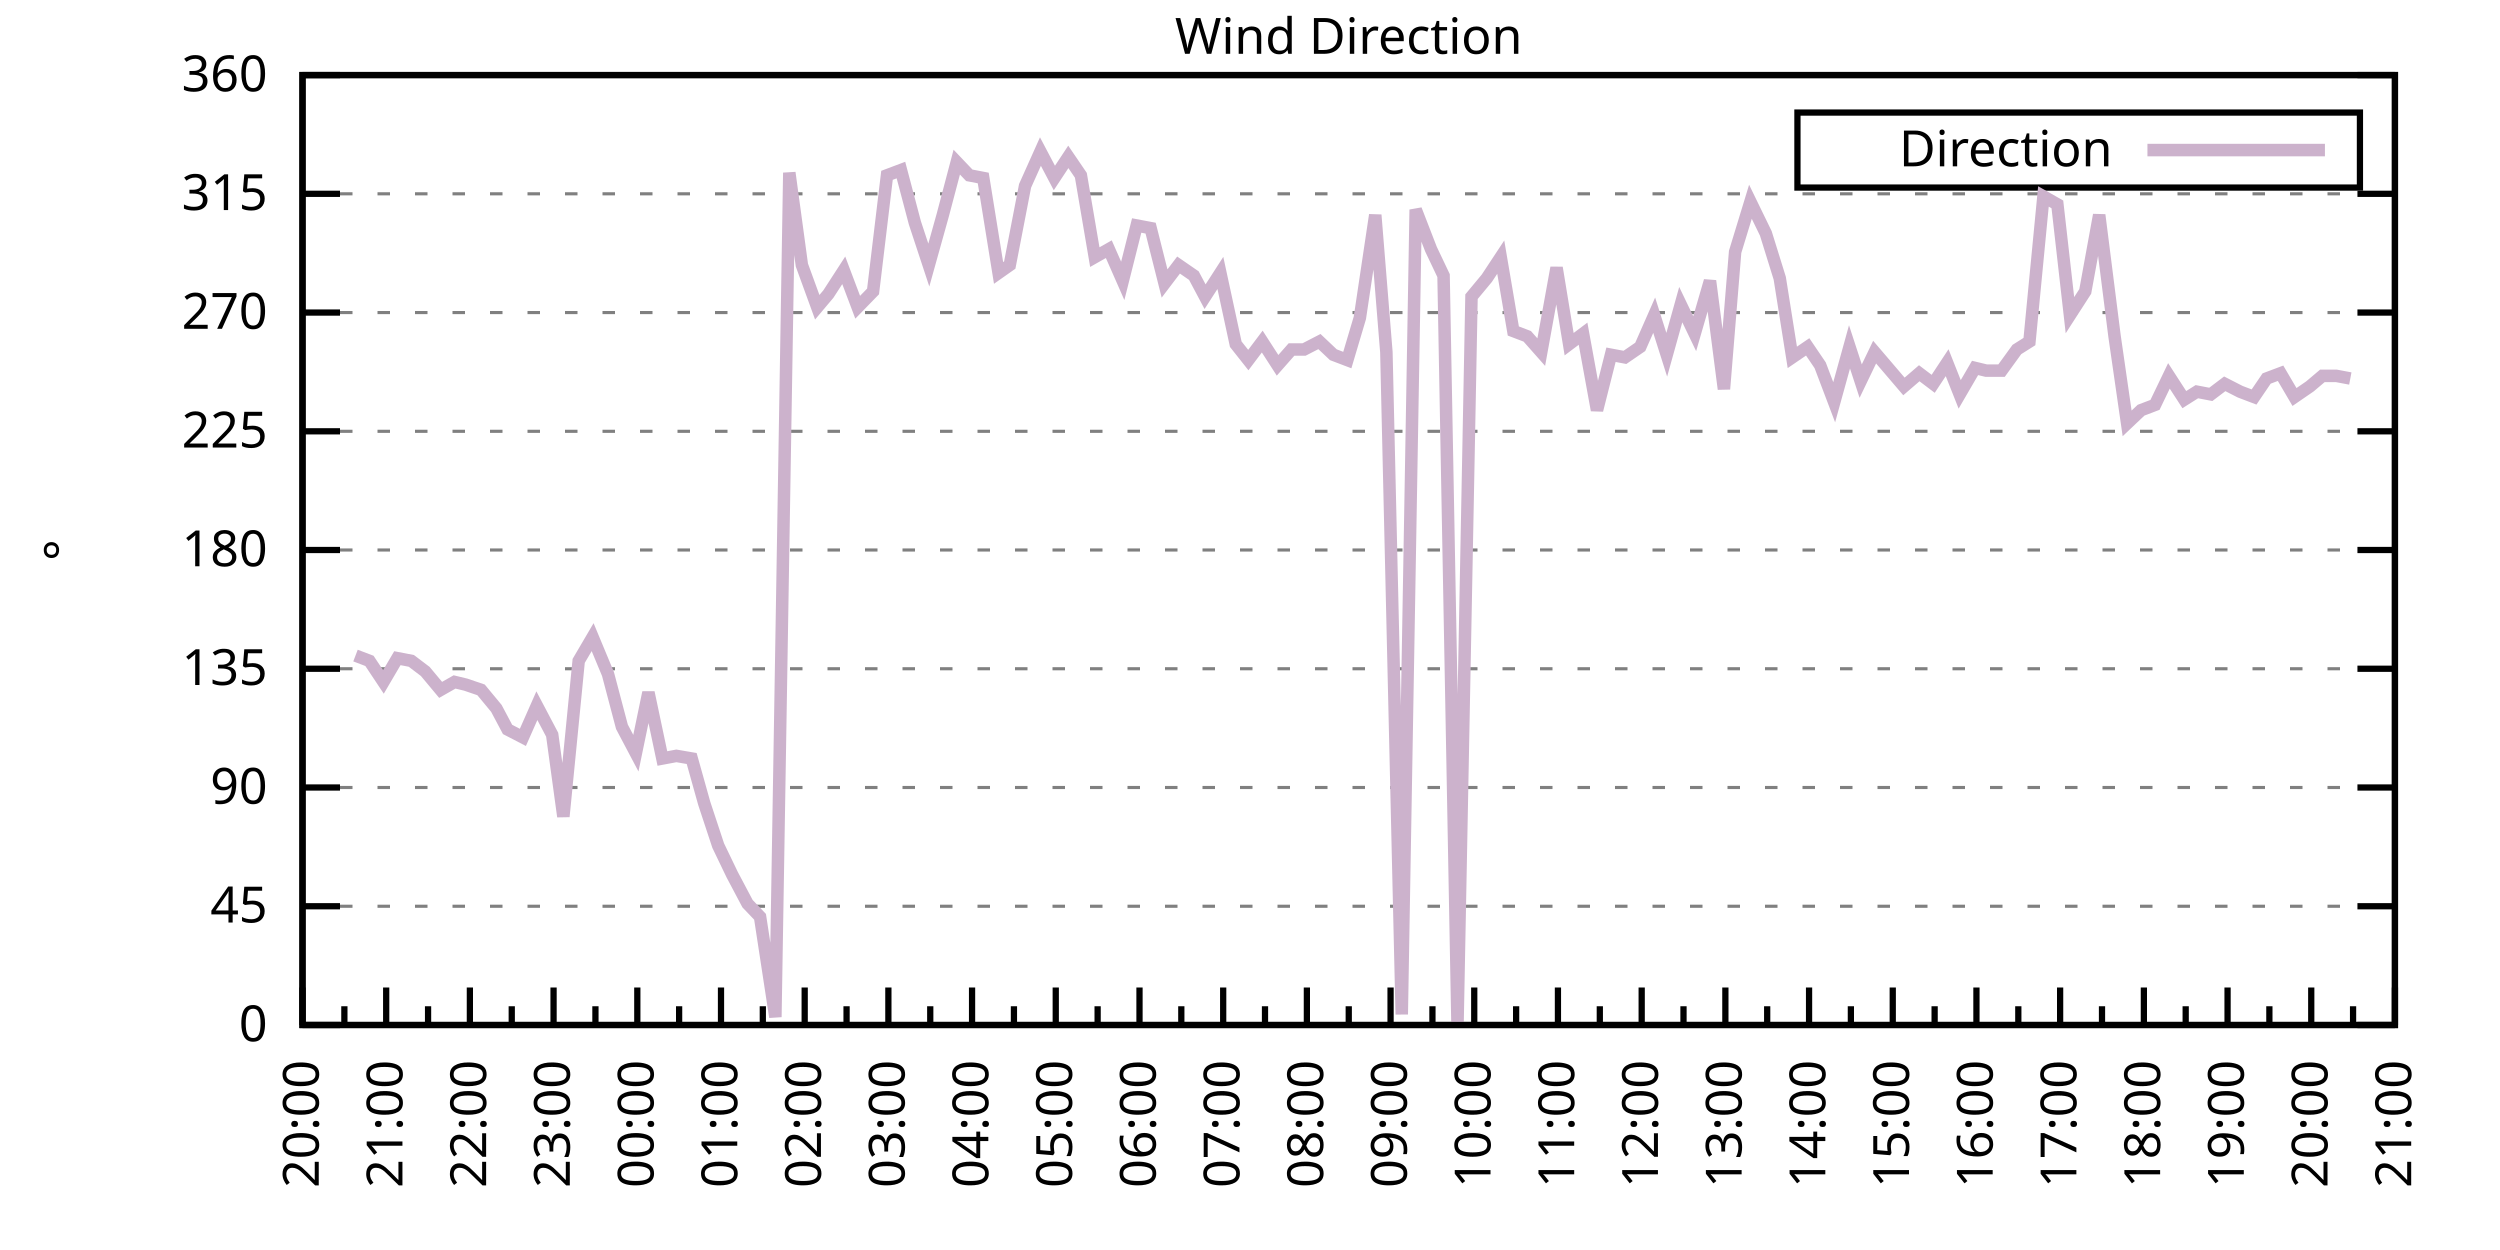
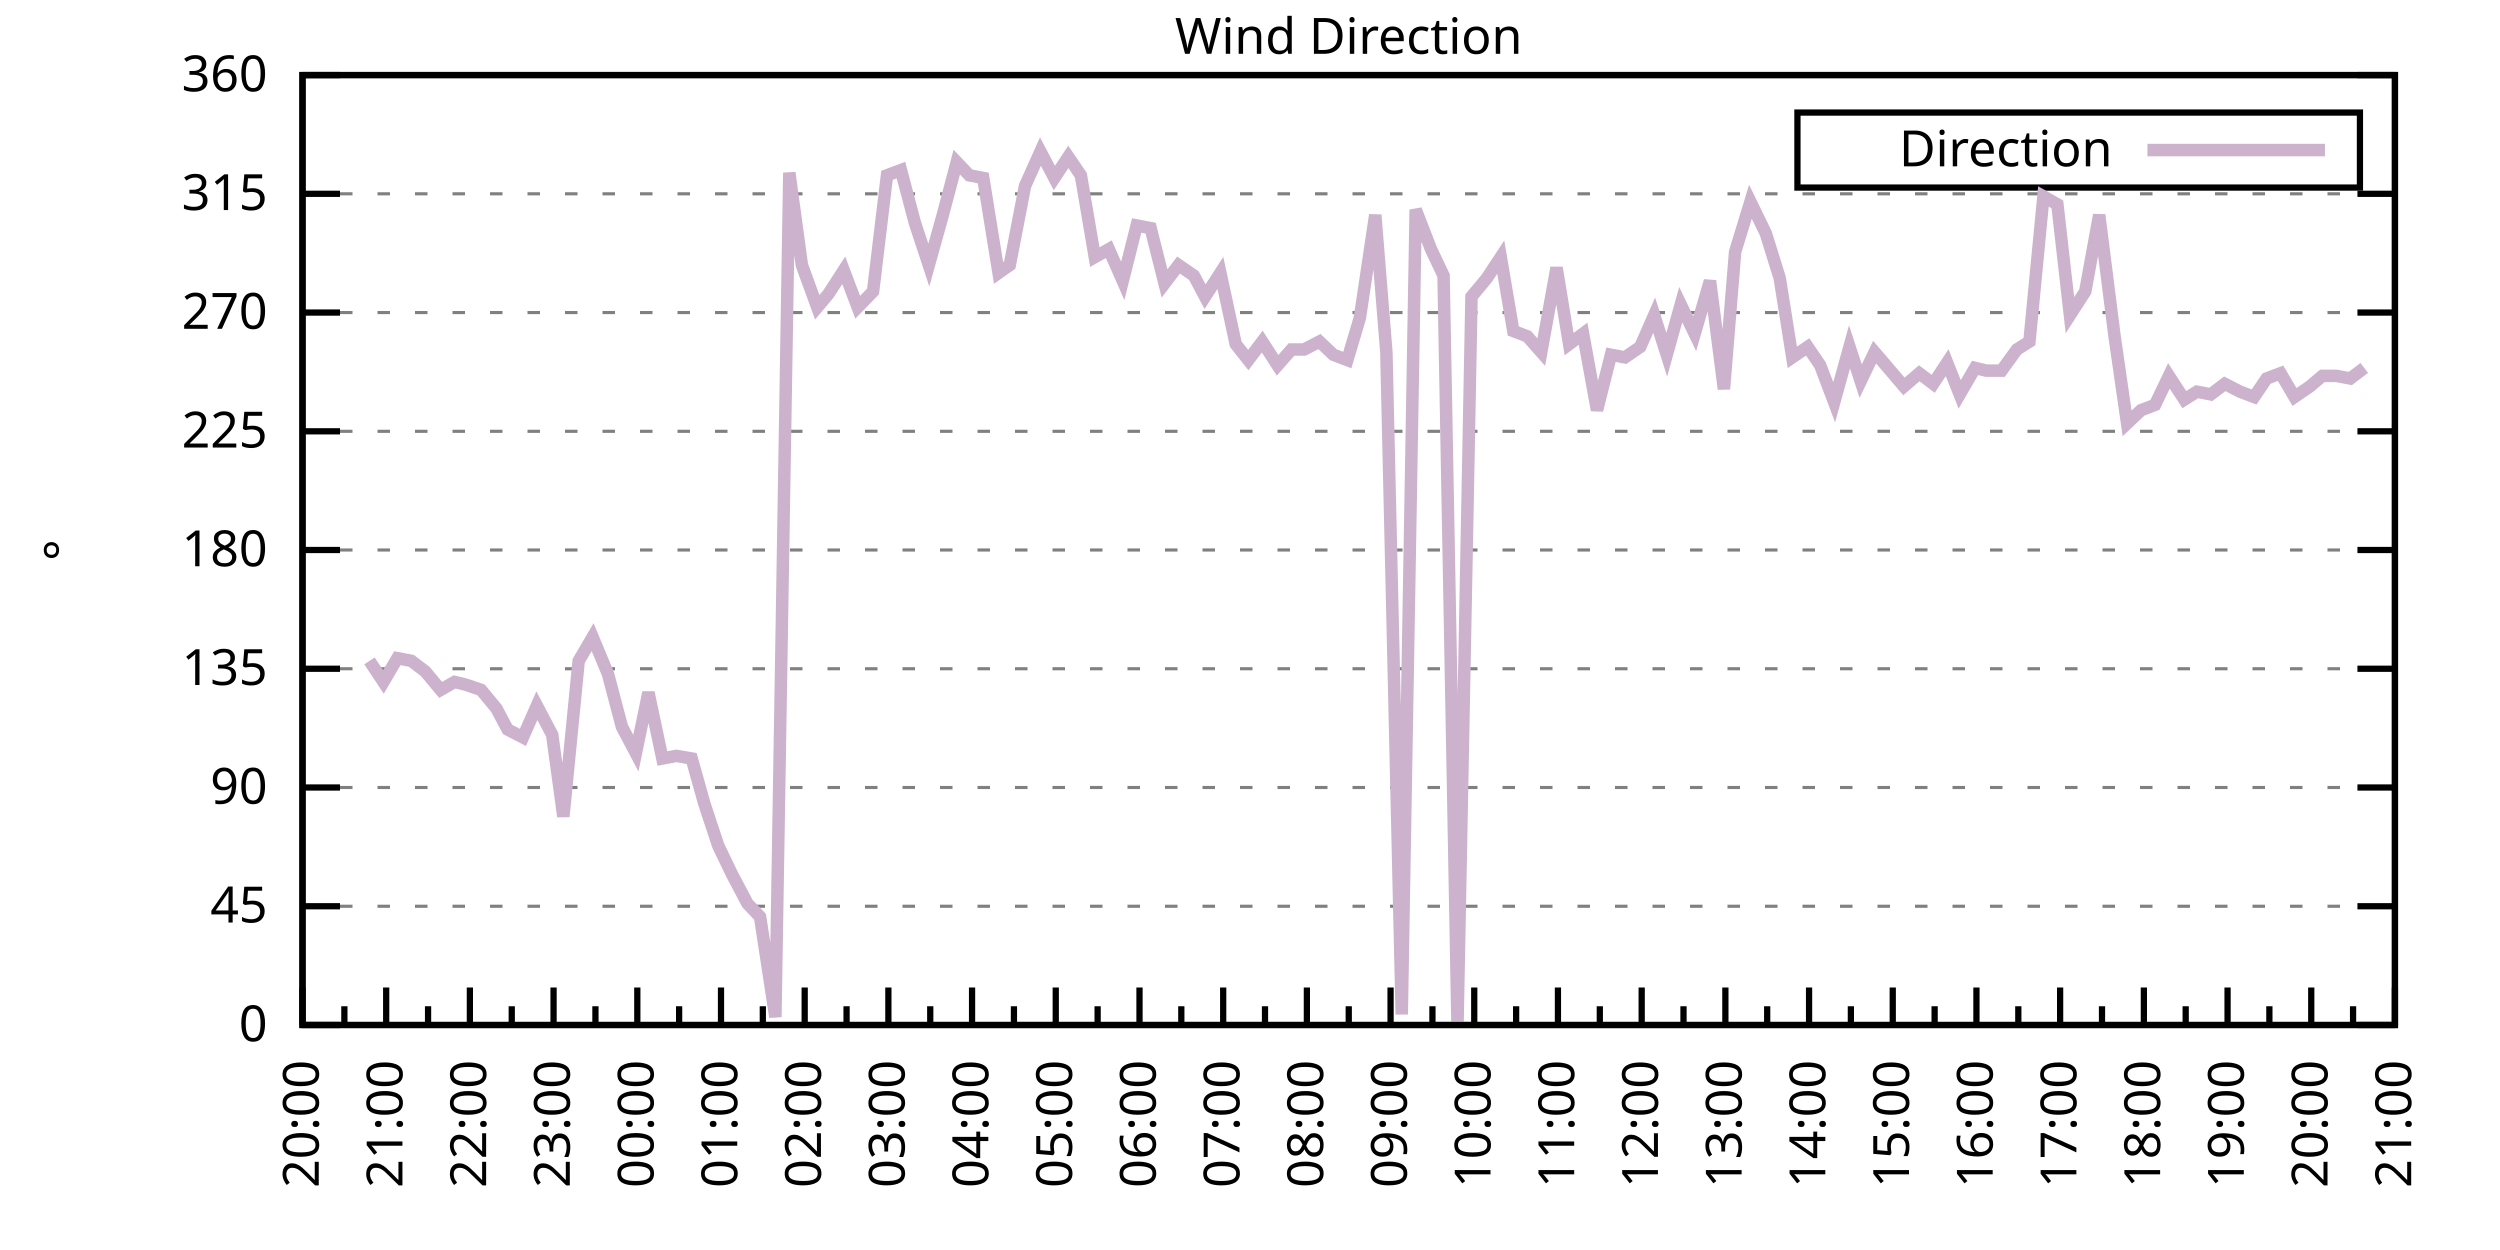
<svg xmlns="http://www.w3.org/2000/svg" xmlns:xlink="http://www.w3.org/1999/xlink" width="400" height="200" viewBox="0 0 400 200">
  <g id="gnuplot_canvas">
    <rect x="0" y="0" width="400" height="200" fill="none" />
    <defs>
      <circle id="gpDot" r="0.5" stroke-width="0.5" stroke="currentColor" />
      <path id="gpPt0" stroke-width="0.333" stroke="currentColor" d="M-1,0 h2 M0,-1 v2" />
      <path id="gpPt1" stroke-width="0.333" stroke="currentColor" d="M-1,-1 L1,1 M1,-1 L-1,1" />
      <path id="gpPt2" stroke-width="0.333" stroke="currentColor" d="M-1,0 L1,0 M0,-1 L0,1 M-1,-1 L1,1 M-1,1 L1,-1" />
      <rect id="gpPt3" stroke-width="0.333" stroke="currentColor" x="-1" y="-1" width="2" height="2" />
      <rect id="gpPt4" stroke-width="0.333" stroke="currentColor" fill="currentColor" x="-1" y="-1" width="2" height="2" />
      <circle id="gpPt5" stroke-width="0.333" stroke="currentColor" cx="0" cy="0" r="1" />
      <use xlink:href="#gpPt5" id="gpPt6" fill="currentColor" stroke="none" />
      <path id="gpPt7" stroke-width="0.333" stroke="currentColor" d="M0,-1.33 L-1.33,0.67 L1.33,0.67 z" />
      <use xlink:href="#gpPt7" id="gpPt8" fill="currentColor" stroke="none" />
      <use xlink:href="#gpPt7" id="gpPt9" stroke="currentColor" transform="rotate(180)" />
      <use xlink:href="#gpPt9" id="gpPt10" fill="currentColor" stroke="none" />
      <use xlink:href="#gpPt3" id="gpPt11" stroke="currentColor" transform="rotate(45)" />
      <use xlink:href="#gpPt11" id="gpPt12" fill="currentColor" stroke="none" />
      <path id="gpPt13" stroke-width="0.333" stroke="currentColor" d="M0,1.330 L1.265,0.411 L0.782,-1.067 L-0.782,-1.076 L-1.265,0.411 z" />
      <use xlink:href="#gpPt13" id="gpPt14" fill="currentColor" stroke="none" />
      <filter id="textbox" filterUnits="objectBoundingBox" x="0" y="0" height="1" width="1">
        <feFlood flood-color="white" flood-opacity="1" result="bgnd" />
        <feComposite in="SourceGraphic" in2="bgnd" operator="atop" />
      </filter>
      <filter id="greybox" filterUnits="objectBoundingBox" x="0" y="0" height="1" width="1">
        <feFlood flood-color="lightgrey" flood-opacity="1" result="grey" />
        <feComposite in="SourceGraphic" in2="grey" operator="atop" />
      </filter>
    </defs>
    <g fill="none" color="white" stroke="currentColor" stroke-width="1.00" stroke-linecap="butt" stroke-linejoin="miter">
</g>
    <g fill="none" color="black" stroke="currentColor" stroke-width="1.00" stroke-linecap="butt" stroke-linejoin="miter">
      <g stroke="none" shape-rendering="crispEdges">
        <polygon fill="rgb(255, 255, 255)" points="48.40,164.00 383.18,164.00 383.18,12.02 48.40,12.02 " />
      </g>
    </g>
    <g fill="none" color="black" stroke="currentColor" stroke-width="1.00" stroke-linecap="butt" stroke-linejoin="miter">
</g>
    <g fill="none" color="black" stroke="black" stroke-width="0.50" stroke-linecap="butt" stroke-linejoin="miter">
</g>
    <g fill="none" color="gray" stroke="currentColor" stroke-width="0.50" stroke-linecap="butt" stroke-linejoin="miter">
      <path stroke="gray" stroke-dasharray="2,4" class="gridline" d="M48.40,164.00 L383.19,164.00  " />
    </g>
    <g fill="none" color="gray" stroke="gray" stroke-width="1.00" stroke-linecap="butt" stroke-linejoin="miter">
</g>
    <g fill="none" color="black" stroke="currentColor" stroke-width="1.00" stroke-linecap="butt" stroke-linejoin="miter">
      <path stroke="black" d="M48.40,164.00 L54.40,164.00 M383.19,164.00 L377.19,164.00  " />
      <g transform="translate(42.80,166.60)" stroke="none" fill="black" font-family="Sans" font-size="8.00" text-anchor="end">
        <text>
          <tspan font-family="Sans"> 0</tspan>
        </text>
      </g>
    </g>
    <g fill="none" color="black" stroke="currentColor" stroke-width="1.00" stroke-linecap="butt" stroke-linejoin="miter">
</g>
    <g fill="none" color="black" stroke="black" stroke-width="0.50" stroke-linecap="butt" stroke-linejoin="miter">
</g>
    <g fill="none" color="gray" stroke="currentColor" stroke-width="0.50" stroke-linecap="butt" stroke-linejoin="miter">
      <path stroke="gray" stroke-dasharray="2,4" class="gridline" d="M48.40,145.00 L383.19,145.00  " />
    </g>
    <g fill="none" color="gray" stroke="gray" stroke-width="1.00" stroke-linecap="butt" stroke-linejoin="miter">
</g>
    <g fill="none" color="black" stroke="currentColor" stroke-width="1.00" stroke-linecap="butt" stroke-linejoin="miter">
      <path stroke="black" d="M48.40,145.00 L54.40,145.00 M383.19,145.00 L377.19,145.00  " />
      <g transform="translate(42.80,147.60)" stroke="none" fill="black" font-family="Sans" font-size="8.00" text-anchor="end">
        <text>
          <tspan font-family="Sans"> 45</tspan>
        </text>
      </g>
    </g>
    <g fill="none" color="black" stroke="currentColor" stroke-width="1.00" stroke-linecap="butt" stroke-linejoin="miter">
</g>
    <g fill="none" color="black" stroke="black" stroke-width="0.50" stroke-linecap="butt" stroke-linejoin="miter">
</g>
    <g fill="none" color="gray" stroke="currentColor" stroke-width="0.50" stroke-linecap="butt" stroke-linejoin="miter">
      <path stroke="gray" stroke-dasharray="2,4" class="gridline" d="M48.40,126.00 L383.19,126.00  " />
    </g>
    <g fill="none" color="gray" stroke="gray" stroke-width="1.00" stroke-linecap="butt" stroke-linejoin="miter">
</g>
    <g fill="none" color="black" stroke="currentColor" stroke-width="1.00" stroke-linecap="butt" stroke-linejoin="miter">
      <path stroke="black" d="M48.40,126.00 L54.40,126.00 M383.19,126.00 L377.19,126.00  " />
      <g transform="translate(42.80,128.60)" stroke="none" fill="black" font-family="Sans" font-size="8.00" text-anchor="end">
        <text>
          <tspan font-family="Sans"> 90</tspan>
        </text>
      </g>
    </g>
    <g fill="none" color="black" stroke="currentColor" stroke-width="1.00" stroke-linecap="butt" stroke-linejoin="miter">
</g>
    <g fill="none" color="black" stroke="black" stroke-width="0.50" stroke-linecap="butt" stroke-linejoin="miter">
</g>
    <g fill="none" color="gray" stroke="currentColor" stroke-width="0.50" stroke-linecap="butt" stroke-linejoin="miter">
      <path stroke="gray" stroke-dasharray="2,4" class="gridline" d="M48.40,107.00 L383.19,107.00  " />
    </g>
    <g fill="none" color="gray" stroke="gray" stroke-width="1.00" stroke-linecap="butt" stroke-linejoin="miter">
</g>
    <g fill="none" color="black" stroke="currentColor" stroke-width="1.00" stroke-linecap="butt" stroke-linejoin="miter">
      <path stroke="black" d="M48.40,107.00 L54.40,107.00 M383.19,107.00 L377.19,107.00  " />
      <g transform="translate(42.80,109.60)" stroke="none" fill="black" font-family="Sans" font-size="8.00" text-anchor="end">
        <text>
          <tspan font-family="Sans"> 135</tspan>
        </text>
      </g>
    </g>
    <g fill="none" color="black" stroke="currentColor" stroke-width="1.00" stroke-linecap="butt" stroke-linejoin="miter">
</g>
    <g fill="none" color="black" stroke="black" stroke-width="0.50" stroke-linecap="butt" stroke-linejoin="miter">
</g>
    <g fill="none" color="gray" stroke="currentColor" stroke-width="0.50" stroke-linecap="butt" stroke-linejoin="miter">
      <path stroke="gray" stroke-dasharray="2,4" class="gridline" d="M48.40,88.00 L383.19,88.00  " />
    </g>
    <g fill="none" color="gray" stroke="gray" stroke-width="1.00" stroke-linecap="butt" stroke-linejoin="miter">
</g>
    <g fill="none" color="black" stroke="currentColor" stroke-width="1.00" stroke-linecap="butt" stroke-linejoin="miter">
      <path stroke="black" d="M48.40,88.00 L54.40,88.00 M383.19,88.00 L377.19,88.00  " />
      <g transform="translate(42.80,90.60)" stroke="none" fill="black" font-family="Sans" font-size="8.00" text-anchor="end">
        <text>
          <tspan font-family="Sans"> 180</tspan>
        </text>
      </g>
    </g>
    <g fill="none" color="black" stroke="currentColor" stroke-width="1.00" stroke-linecap="butt" stroke-linejoin="miter">
</g>
    <g fill="none" color="black" stroke="black" stroke-width="0.50" stroke-linecap="butt" stroke-linejoin="miter">
</g>
    <g fill="none" color="gray" stroke="currentColor" stroke-width="0.50" stroke-linecap="butt" stroke-linejoin="miter">
      <path stroke="gray" stroke-dasharray="2,4" class="gridline" d="M48.40,69.01 L383.19,69.01  " />
    </g>
    <g fill="none" color="gray" stroke="gray" stroke-width="1.00" stroke-linecap="butt" stroke-linejoin="miter">
</g>
    <g fill="none" color="black" stroke="currentColor" stroke-width="1.00" stroke-linecap="butt" stroke-linejoin="miter">
      <path stroke="black" d="M48.40,69.01 L54.40,69.01 M383.19,69.01 L377.19,69.01  " />
      <g transform="translate(42.80,71.61)" stroke="none" fill="black" font-family="Sans" font-size="8.00" text-anchor="end">
        <text>
          <tspan font-family="Sans"> 225</tspan>
        </text>
      </g>
    </g>
    <g fill="none" color="black" stroke="currentColor" stroke-width="1.00" stroke-linecap="butt" stroke-linejoin="miter">
</g>
    <g fill="none" color="black" stroke="black" stroke-width="0.50" stroke-linecap="butt" stroke-linejoin="miter">
</g>
    <g fill="none" color="gray" stroke="currentColor" stroke-width="0.50" stroke-linecap="butt" stroke-linejoin="miter">
      <path stroke="gray" stroke-dasharray="2,4" class="gridline" d="M48.40,50.01 L383.19,50.01  " />
    </g>
    <g fill="none" color="gray" stroke="gray" stroke-width="1.00" stroke-linecap="butt" stroke-linejoin="miter">
</g>
    <g fill="none" color="black" stroke="currentColor" stroke-width="1.00" stroke-linecap="butt" stroke-linejoin="miter">
      <path stroke="black" d="M48.40,50.01 L54.40,50.01 M383.19,50.01 L377.19,50.01  " />
      <g transform="translate(42.80,52.61)" stroke="none" fill="black" font-family="Sans" font-size="8.00" text-anchor="end">
        <text>
          <tspan font-family="Sans"> 270</tspan>
        </text>
      </g>
    </g>
    <g fill="none" color="black" stroke="currentColor" stroke-width="1.00" stroke-linecap="butt" stroke-linejoin="miter">
</g>
    <g fill="none" color="black" stroke="black" stroke-width="0.50" stroke-linecap="butt" stroke-linejoin="miter">
</g>
    <g fill="none" color="gray" stroke="currentColor" stroke-width="0.50" stroke-linecap="butt" stroke-linejoin="miter">
      <path stroke="gray" stroke-dasharray="2,4" class="gridline" d="M48.40,31.01 L383.19,31.01  " />
    </g>
    <g fill="none" color="gray" stroke="gray" stroke-width="1.00" stroke-linecap="butt" stroke-linejoin="miter">
</g>
    <g fill="none" color="black" stroke="currentColor" stroke-width="1.00" stroke-linecap="butt" stroke-linejoin="miter">
      <path stroke="black" d="M48.40,31.01 L54.40,31.01 M383.19,31.01 L377.19,31.01  " />
      <g transform="translate(42.80,33.61)" stroke="none" fill="black" font-family="Sans" font-size="8.00" text-anchor="end">
        <text>
          <tspan font-family="Sans"> 315</tspan>
        </text>
      </g>
    </g>
    <g fill="none" color="black" stroke="currentColor" stroke-width="1.00" stroke-linecap="butt" stroke-linejoin="miter">
</g>
    <g fill="none" color="black" stroke="black" stroke-width="0.50" stroke-linecap="butt" stroke-linejoin="miter">
</g>
    <g fill="none" color="gray" stroke="currentColor" stroke-width="0.50" stroke-linecap="butt" stroke-linejoin="miter">
      <path stroke="gray" stroke-dasharray="2,4" class="gridline" d="M48.40,12.01 L383.19,12.01  " />
    </g>
    <g fill="none" color="gray" stroke="gray" stroke-width="1.00" stroke-linecap="butt" stroke-linejoin="miter">
</g>
    <g fill="none" color="black" stroke="currentColor" stroke-width="1.00" stroke-linecap="butt" stroke-linejoin="miter">
      <path stroke="black" d="M48.40,12.01 L54.40,12.01 M383.19,12.01 L377.19,12.01  " />
      <g transform="translate(42.80,14.61)" stroke="none" fill="black" font-family="Sans" font-size="8.00" text-anchor="end">
        <text>
          <tspan font-family="Sans"> 360</tspan>
        </text>
      </g>
    </g>
    <g fill="none" color="black" stroke="currentColor" stroke-width="1.00" stroke-linecap="butt" stroke-linejoin="miter">
      <path stroke="black" d="M48.40,164.00 L48.40,158.00  " />
      <g transform="translate(51.00,169.60) rotate(270)" stroke="none" fill="black" font-family="Sans" font-size="8.00" text-anchor="end">
        <text>
          <tspan font-family="Sans">20:00</tspan>
        </text>
      </g>
    </g>
    <g fill="none" color="black" stroke="currentColor" stroke-width="1.00" stroke-linecap="butt" stroke-linejoin="miter">
      <path stroke="black" d="M55.10,164.00 L55.10,161.00 M61.79,164.00 L61.79,158.00  " />
      <g transform="translate(64.39,169.60) rotate(270)" stroke="none" fill="black" font-family="Sans" font-size="8.00" text-anchor="end">
        <text>
          <tspan font-family="Sans">21:00</tspan>
        </text>
      </g>
    </g>
    <g fill="none" color="black" stroke="currentColor" stroke-width="1.00" stroke-linecap="butt" stroke-linejoin="miter">
      <path stroke="black" d="M68.49,164.00 L68.49,161.00 M75.18,164.00 L75.18,158.00  " />
      <g transform="translate(77.78,169.60) rotate(270)" stroke="none" fill="black" font-family="Sans" font-size="8.00" text-anchor="end">
        <text>
          <tspan font-family="Sans">22:00</tspan>
        </text>
      </g>
    </g>
    <g fill="none" color="black" stroke="currentColor" stroke-width="1.00" stroke-linecap="butt" stroke-linejoin="miter">
      <path stroke="black" d="M81.88,164.00 L81.88,161.00 M88.57,164.00 L88.57,158.00  " />
      <g transform="translate(91.17,169.60) rotate(270)" stroke="none" fill="black" font-family="Sans" font-size="8.00" text-anchor="end">
        <text>
          <tspan font-family="Sans">23:00</tspan>
        </text>
      </g>
    </g>
    <g fill="none" color="black" stroke="currentColor" stroke-width="1.00" stroke-linecap="butt" stroke-linejoin="miter">
      <path stroke="black" d="M95.27,164.00 L95.27,161.00 M101.97,164.00 L101.97,158.00  " />
      <g transform="translate(104.57,169.60) rotate(270)" stroke="none" fill="black" font-family="Sans" font-size="8.00" text-anchor="end">
        <text>
          <tspan font-family="Sans">00:00</tspan>
        </text>
      </g>
    </g>
    <g fill="none" color="black" stroke="currentColor" stroke-width="1.00" stroke-linecap="butt" stroke-linejoin="miter">
      <path stroke="black" d="M108.66,164.00 L108.66,161.00 M115.36,164.00 L115.36,158.00  " />
      <g transform="translate(117.96,169.60) rotate(270)" stroke="none" fill="black" font-family="Sans" font-size="8.00" text-anchor="end">
        <text>
          <tspan font-family="Sans">01:00</tspan>
        </text>
      </g>
    </g>
    <g fill="none" color="black" stroke="currentColor" stroke-width="1.00" stroke-linecap="butt" stroke-linejoin="miter">
      <path stroke="black" d="M122.05,164.00 L122.05,161.00 M128.75,164.00 L128.75,158.00  " />
      <g transform="translate(131.35,169.60) rotate(270)" stroke="none" fill="black" font-family="Sans" font-size="8.00" text-anchor="end">
        <text>
          <tspan font-family="Sans">02:00</tspan>
        </text>
      </g>
    </g>
    <g fill="none" color="black" stroke="currentColor" stroke-width="1.00" stroke-linecap="butt" stroke-linejoin="miter">
      <path stroke="black" d="M135.45,164.00 L135.45,161.00 M142.14,164.00 L142.14,158.00  " />
      <g transform="translate(144.74,169.60) rotate(270)" stroke="none" fill="black" font-family="Sans" font-size="8.00" text-anchor="end">
        <text>
          <tspan font-family="Sans">03:00</tspan>
        </text>
      </g>
    </g>
    <g fill="none" color="black" stroke="currentColor" stroke-width="1.00" stroke-linecap="butt" stroke-linejoin="miter">
      <path stroke="black" d="M148.84,164.00 L148.84,161.00 M155.53,164.00 L155.53,158.00  " />
      <g transform="translate(158.13,169.60) rotate(270)" stroke="none" fill="black" font-family="Sans" font-size="8.00" text-anchor="end">
        <text>
          <tspan font-family="Sans">04:00</tspan>
        </text>
      </g>
    </g>
    <g fill="none" color="black" stroke="currentColor" stroke-width="1.00" stroke-linecap="butt" stroke-linejoin="miter">
      <path stroke="black" d="M162.23,164.00 L162.23,161.00 M168.92,164.00 L168.92,158.00  " />
      <g transform="translate(171.52,169.60) rotate(270)" stroke="none" fill="black" font-family="Sans" font-size="8.00" text-anchor="end">
        <text>
          <tspan font-family="Sans">05:00</tspan>
        </text>
      </g>
    </g>
    <g fill="none" color="black" stroke="currentColor" stroke-width="1.00" stroke-linecap="butt" stroke-linejoin="miter">
      <path stroke="black" d="M175.62,164.00 L175.62,161.00 M182.32,164.00 L182.32,158.00  " />
      <g transform="translate(184.92,169.60) rotate(270)" stroke="none" fill="black" font-family="Sans" font-size="8.00" text-anchor="end">
        <text>
          <tspan font-family="Sans">06:00</tspan>
        </text>
      </g>
    </g>
    <g fill="none" color="black" stroke="currentColor" stroke-width="1.00" stroke-linecap="butt" stroke-linejoin="miter">
      <path stroke="black" d="M189.01,164.00 L189.01,161.00 M195.71,164.00 L195.71,158.00  " />
      <g transform="translate(198.31,169.60) rotate(270)" stroke="none" fill="black" font-family="Sans" font-size="8.00" text-anchor="end">
        <text>
          <tspan font-family="Sans">07:00</tspan>
        </text>
      </g>
    </g>
    <g fill="none" color="black" stroke="currentColor" stroke-width="1.00" stroke-linecap="butt" stroke-linejoin="miter">
      <path stroke="black" d="M202.40,164.00 L202.40,161.00 M209.10,164.00 L209.10,158.00  " />
      <g transform="translate(211.70,169.60) rotate(270)" stroke="none" fill="black" font-family="Sans" font-size="8.00" text-anchor="end">
        <text>
          <tspan font-family="Sans">08:00</tspan>
        </text>
      </g>
    </g>
    <g fill="none" color="black" stroke="currentColor" stroke-width="1.00" stroke-linecap="butt" stroke-linejoin="miter">
      <path stroke="black" d="M215.80,164.00 L215.80,161.00 M222.49,164.00 L222.49,158.00  " />
      <g transform="translate(225.09,169.60) rotate(270)" stroke="none" fill="black" font-family="Sans" font-size="8.00" text-anchor="end">
        <text>
          <tspan font-family="Sans">09:00</tspan>
        </text>
      </g>
    </g>
    <g fill="none" color="black" stroke="currentColor" stroke-width="1.00" stroke-linecap="butt" stroke-linejoin="miter">
      <path stroke="black" d="M229.19,164.00 L229.19,161.00 M235.88,164.00 L235.88,158.00  " />
      <g transform="translate(238.48,169.60) rotate(270)" stroke="none" fill="black" font-family="Sans" font-size="8.00" text-anchor="end">
        <text>
          <tspan font-family="Sans">10:00</tspan>
        </text>
      </g>
    </g>
    <g fill="none" color="black" stroke="currentColor" stroke-width="1.00" stroke-linecap="butt" stroke-linejoin="miter">
      <path stroke="black" d="M242.58,164.00 L242.58,161.00 M249.27,164.00 L249.27,158.00  " />
      <g transform="translate(251.87,169.60) rotate(270)" stroke="none" fill="black" font-family="Sans" font-size="8.00" text-anchor="end">
        <text>
          <tspan font-family="Sans">11:00</tspan>
        </text>
      </g>
    </g>
    <g fill="none" color="black" stroke="currentColor" stroke-width="1.00" stroke-linecap="butt" stroke-linejoin="miter">
      <path stroke="black" d="M255.97,164.00 L255.97,161.00 M262.67,164.00 L262.67,158.00  " />
      <g transform="translate(265.27,169.60) rotate(270)" stroke="none" fill="black" font-family="Sans" font-size="8.00" text-anchor="end">
        <text>
          <tspan font-family="Sans">12:00</tspan>
        </text>
      </g>
    </g>
    <g fill="none" color="black" stroke="currentColor" stroke-width="1.00" stroke-linecap="butt" stroke-linejoin="miter">
      <path stroke="black" d="M269.36,164.00 L269.36,161.00 M276.06,164.00 L276.06,158.00  " />
      <g transform="translate(278.66,169.60) rotate(270)" stroke="none" fill="black" font-family="Sans" font-size="8.00" text-anchor="end">
        <text>
          <tspan font-family="Sans">13:00</tspan>
        </text>
      </g>
    </g>
    <g fill="none" color="black" stroke="currentColor" stroke-width="1.00" stroke-linecap="butt" stroke-linejoin="miter">
      <path stroke="black" d="M282.75,164.00 L282.75,161.00 M289.45,164.00 L289.45,158.00  " />
      <g transform="translate(292.05,169.60) rotate(270)" stroke="none" fill="black" font-family="Sans" font-size="8.00" text-anchor="end">
        <text>
          <tspan font-family="Sans">14:00</tspan>
        </text>
      </g>
    </g>
    <g fill="none" color="black" stroke="currentColor" stroke-width="1.00" stroke-linecap="butt" stroke-linejoin="miter">
      <path stroke="black" d="M296.14,164.00 L296.14,161.00 M302.84,164.00 L302.84,158.00  " />
      <g transform="translate(305.44,169.60) rotate(270)" stroke="none" fill="black" font-family="Sans" font-size="8.00" text-anchor="end">
        <text>
          <tspan font-family="Sans">15:00</tspan>
        </text>
      </g>
    </g>
    <g fill="none" color="black" stroke="currentColor" stroke-width="1.00" stroke-linecap="butt" stroke-linejoin="miter">
      <path stroke="black" d="M309.54,164.00 L309.54,161.00 M316.23,164.00 L316.23,158.00  " />
      <g transform="translate(318.83,169.60) rotate(270)" stroke="none" fill="black" font-family="Sans" font-size="8.00" text-anchor="end">
        <text>
          <tspan font-family="Sans">16:00</tspan>
        </text>
      </g>
    </g>
    <g fill="none" color="black" stroke="currentColor" stroke-width="1.00" stroke-linecap="butt" stroke-linejoin="miter">
      <path stroke="black" d="M322.93,164.00 L322.93,161.00 M329.62,164.00 L329.62,158.00  " />
      <g transform="translate(332.22,169.60) rotate(270)" stroke="none" fill="black" font-family="Sans" font-size="8.00" text-anchor="end">
        <text>
          <tspan font-family="Sans">17:00</tspan>
        </text>
      </g>
    </g>
    <g fill="none" color="black" stroke="currentColor" stroke-width="1.00" stroke-linecap="butt" stroke-linejoin="miter">
      <path stroke="black" d="M336.32,164.00 L336.32,161.00 M343.02,164.00 L343.02,158.00  " />
      <g transform="translate(345.62,169.60) rotate(270)" stroke="none" fill="black" font-family="Sans" font-size="8.00" text-anchor="end">
        <text>
          <tspan font-family="Sans">18:00</tspan>
        </text>
      </g>
    </g>
    <g fill="none" color="black" stroke="currentColor" stroke-width="1.00" stroke-linecap="butt" stroke-linejoin="miter">
      <path stroke="black" d="M349.71,164.00 L349.71,161.00 M356.41,164.00 L356.41,158.00  " />
      <g transform="translate(359.01,169.60) rotate(270)" stroke="none" fill="black" font-family="Sans" font-size="8.00" text-anchor="end">
        <text>
          <tspan font-family="Sans">19:00</tspan>
        </text>
      </g>
    </g>
    <g fill="none" color="black" stroke="currentColor" stroke-width="1.00" stroke-linecap="butt" stroke-linejoin="miter">
      <path stroke="black" d="M363.10,164.00 L363.10,161.00 M369.80,164.00 L369.80,158.00  " />
      <g transform="translate(372.40,169.60) rotate(270)" stroke="none" fill="black" font-family="Sans" font-size="8.00" text-anchor="end">
        <text>
          <tspan font-family="Sans">20:00</tspan>
        </text>
      </g>
    </g>
    <g fill="none" color="black" stroke="currentColor" stroke-width="1.00" stroke-linecap="butt" stroke-linejoin="miter">
      <path stroke="black" d="M376.49,164.00 L376.49,161.00 M383.19,164.00 L383.19,158.00  " />
      <g transform="translate(385.79,169.60) rotate(270)" stroke="none" fill="black" font-family="Sans" font-size="8.00" text-anchor="end">
        <text>
          <tspan font-family="Sans">21:00</tspan>
        </text>
      </g>
    </g>
    <g fill="none" color="black" stroke="currentColor" stroke-width="1.00" stroke-linecap="butt" stroke-linejoin="miter">
</g>
    <g fill="none" color="black" stroke="currentColor" stroke-width="1.00" stroke-linecap="butt" stroke-linejoin="miter">
      <path stroke="black" d="M48.40,12.01 L48.40,164.00 L383.19,164.00 L383.19,12.01 L48.40,12.01 Z  " />
    </g>
    <g fill="none" color="black" stroke="currentColor" stroke-width="1.00" stroke-linecap="butt" stroke-linejoin="miter">
      <g transform="translate(12.80,88.01) rotate(270)" stroke="none" fill="black" font-family="Sans" font-size="8.00" text-anchor="middle">
        <text>
          <tspan font-family="Sans">°</tspan>
        </text>
      </g>
    </g>
    <g fill="none" color="black" stroke="currentColor" stroke-width="1.00" stroke-linecap="butt" stroke-linejoin="miter">
</g>
    <g fill="none" color="black" stroke="currentColor" stroke-width="1.00" stroke-linecap="butt" stroke-linejoin="miter">
      <path stroke="black" d="M287.59,30.01 L287.59,18.01 L377.59,18.01 L377.59,30.01 L287.59,30.01 Z  " />
    </g>
    <g id="Wind_direction_plot_1">
      <g fill="none" color="white" stroke="black" stroke-width="2.00" stroke-linecap="butt" stroke-linejoin="miter">
</g>
      <g fill="none" color="black" stroke="currentColor" stroke-width="2.00" stroke-linecap="butt" stroke-linejoin="miter">
        <g transform="translate(337.99,26.61)" stroke="none" fill="black" font-family="Sans" font-size="8.00" text-anchor="end">
          <text>
            <tspan font-family="Sans">Direction</tspan>
          </text>
        </g>
      </g>
      <g fill="none" color="black" stroke="currentColor" stroke-width="2.00" stroke-linecap="butt" stroke-linejoin="miter">
-         <path stroke="rgb(204, 178, 204)" d="M343.59,24.01 L371.99,24.01 M56.88,104.89 L59.11,105.74 L61.35,109.11 L63.58,105.31 L65.81,105.74 L68.04,107.43   L70.50,110.38 L72.73,109.11 L74.51,109.54 L76.97,110.38 L79.42,113.34 L81.21,116.71 L83.66,117.98 L85.90,112.91   L88.35,117.56 L90.14,130.65 L92.59,105.74 L94.82,101.94 L97.28,107.85 L99.51,116.29 L101.74,120.51 L103.75,110.80   L105.98,121.36 L108.22,120.94 L110.67,121.36 L112.68,128.54 L114.91,135.29 L117.14,139.93 L119.60,144.58 L121.61,146.69   L124.06,162.73 L126.29,27.63 L128.30,42.41 L130.76,49.16 L132.54,47.05 L135.00,43.25 L137.23,49.16 L139.69,46.63   L141.92,28.05 L144.15,27.21 L146.38,35.65 L148.61,42.41 L150.85,34.39 L153.08,25.94 L155.09,28.05 L157.32,28.48   L159.77,43.67 L161.56,42.41 L164.01,29.74 L166.47,24.25 L168.70,28.48 L170.93,25.10 L172.94,28.05 L175.17,41.14   L177.41,39.87 L179.64,44.94 L181.87,36.08 L184.10,36.50 L186.33,45.36 L188.57,42.41 L191.02,44.10 L192.81,47.47   L195.26,43.67 L197.72,55.07 L199.73,57.61 L201.96,54.65 L204.41,58.45 L206.64,55.92 L208.65,55.92 L211.11,54.65   L213.34,56.76 L215.57,57.61 L217.58,50.85 L220.04,34.39 L221.82,56.34 L224.28,162.31 L226.51,33.54 L228.96,39.87   L230.97,44.10 L233.20,164.00 L235.44,47.47 L237.89,44.52 L240.12,41.14 L242.13,52.96 L244.36,53.81 L246.60,56.34   L249.05,42.83 L251.06,55.07 L253.29,53.39 L255.52,65.63 L257.76,56.76 L259.99,57.18 L262.44,55.50 L264.67,50.43   L266.68,56.76 L268.92,48.74 L271.15,53.39 L273.60,44.94 L275.83,62.25 L277.62,40.30 L280.07,32.28 L282.53,37.34   L284.76,44.52 L286.77,57.18 L289.23,55.50 L291.23,58.45 L293.47,64.36 L295.92,55.50 L297.71,60.98 L299.94,56.34   L304.63,61.83 L307.08,59.72 L309.31,61.41 L311.54,58.03 L313.55,63.10 L316.01,58.87 L317.79,59.30 L320.25,59.30   L322.70,55.92 L324.71,54.65 L326.95,31.43 L329.18,32.70 L331.19,50.43 L333.64,46.63 L335.87,34.39 L338.33,53.81   L340.34,67.74 L342.57,65.63 L344.80,64.78 L347.03,60.14 L349.49,63.94 L351.50,62.67 L353.73,63.10 L355.96,61.41   L358.42,62.67 L360.65,63.52 L362.66,60.56 L364.89,59.72 L367.12,63.52 L369.58,61.83 L371.58,60.14 L373.82,60.14   L376.05,60.56  " />
+         <path stroke="rgb(204, 178, 204)" d="M343.59,24.01 L371.99,24.01 M59.11,105.74 L61.35,109.11 L63.58,105.31 L65.81,105.74 L68.04,107.43 L70.50,110.38   L72.73,109.11 L74.51,109.54 L76.97,110.38 L79.42,113.34 L81.21,116.71 L83.66,117.98 L85.90,112.91 L88.35,117.56   L90.14,130.65 L92.59,105.74 L94.82,101.94 L97.28,107.85 L99.51,116.29 L101.74,120.51 L103.75,110.80 L105.98,121.36   L108.22,120.94 L110.67,121.36 L112.68,128.54 L114.91,135.29 L117.14,139.93 L119.60,144.58 L121.61,146.69 L124.06,162.73   L126.29,27.63 L128.30,42.41 L130.76,49.16 L132.54,47.05 L135.00,43.25 L137.23,49.16 L139.69,46.63 L141.92,28.05   L144.15,27.21 L146.38,35.65 L148.61,42.41 L150.85,34.39 L153.08,25.94 L155.09,28.05 L157.32,28.48 L159.77,43.67   L161.56,42.41 L164.01,29.74 L166.47,24.25 L168.70,28.48 L170.93,25.10 L172.94,28.05 L175.17,41.14 L177.41,39.87   L179.64,44.94 L181.87,36.08 L184.10,36.50 L186.33,45.36 L188.57,42.41 L191.02,44.10 L192.81,47.47 L195.26,43.67   L197.72,55.07 L199.73,57.61 L201.96,54.65 L204.41,58.45 L206.64,55.92 L208.65,55.92 L211.11,54.65 L213.34,56.76   L215.57,57.61 L217.58,50.85 L220.04,34.39 L221.82,56.34 L224.28,162.31 L226.51,33.54 L228.96,39.87 L230.97,44.10   L233.20,164.00 L235.44,47.47 L237.89,44.52 L240.12,41.14 L242.13,52.96 L244.36,53.81 L246.60,56.34 L249.05,42.83   L251.06,55.07 L253.29,53.39 L255.52,65.63 L257.76,56.76 L259.99,57.18 L262.44,55.50 L264.67,50.43 L266.68,56.76   L268.92,48.74 L271.15,53.39 L273.60,44.94 L275.83,62.25 L277.62,40.30 L280.07,32.28 L282.53,37.34 L284.76,44.52   L286.77,57.18 L289.23,55.50 L291.23,58.45 L293.47,64.36 L295.92,55.50 L297.71,60.98 L299.94,56.34 L304.63,61.83   L307.08,59.72 L309.31,61.41 L311.54,58.03 L313.55,63.10 L316.01,58.87 L317.79,59.30 L320.25,59.30 L322.70,55.92   L324.71,54.65 L326.95,31.43 L329.18,32.70 L331.19,50.43 L333.64,46.63 L335.87,34.39 L338.33,53.81 L340.34,67.74   L342.57,65.63 L344.80,64.78 L347.03,60.14 L349.49,63.94 L351.50,62.67 L353.73,63.10 L355.96,61.41 L358.42,62.67   L360.65,63.52 L362.66,60.56 L364.89,59.72 L367.12,63.52 L369.58,61.83 L371.58,60.14 L373.82,60.14 L376.05,60.56   L378.28,58.87  " />
      </g>
    </g>
    <g fill="none" color="black" stroke="currentColor" stroke-width="2.00" stroke-linecap="butt" stroke-linejoin="miter">
</g>
    <g fill="none" color="black" stroke="black" stroke-width="1.00" stroke-linecap="butt" stroke-linejoin="miter">
</g>
    <g fill="none" color="black" stroke="currentColor" stroke-width="1.00" stroke-linecap="butt" stroke-linejoin="miter">
      <path stroke="black" d="M48.40,12.01 L48.40,164.00 L383.19,164.00 L383.19,12.01 L48.40,12.01 Z  " />
    </g>
    <g fill="none" color="black" stroke="currentColor" stroke-width="1.00" stroke-linecap="butt" stroke-linejoin="miter">
      <g transform="translate(215.79,8.61)" stroke="none" fill="black" font-family="Sans" font-size="8.00" text-anchor="middle">
        <text>
          <tspan font-family="Sans">Wind Direction</tspan>
        </text>
      </g>
    </g>
    <g fill="none" color="black" stroke="currentColor" stroke-width="1.00" stroke-linecap="butt" stroke-linejoin="miter">
</g>
  </g>
</svg>
